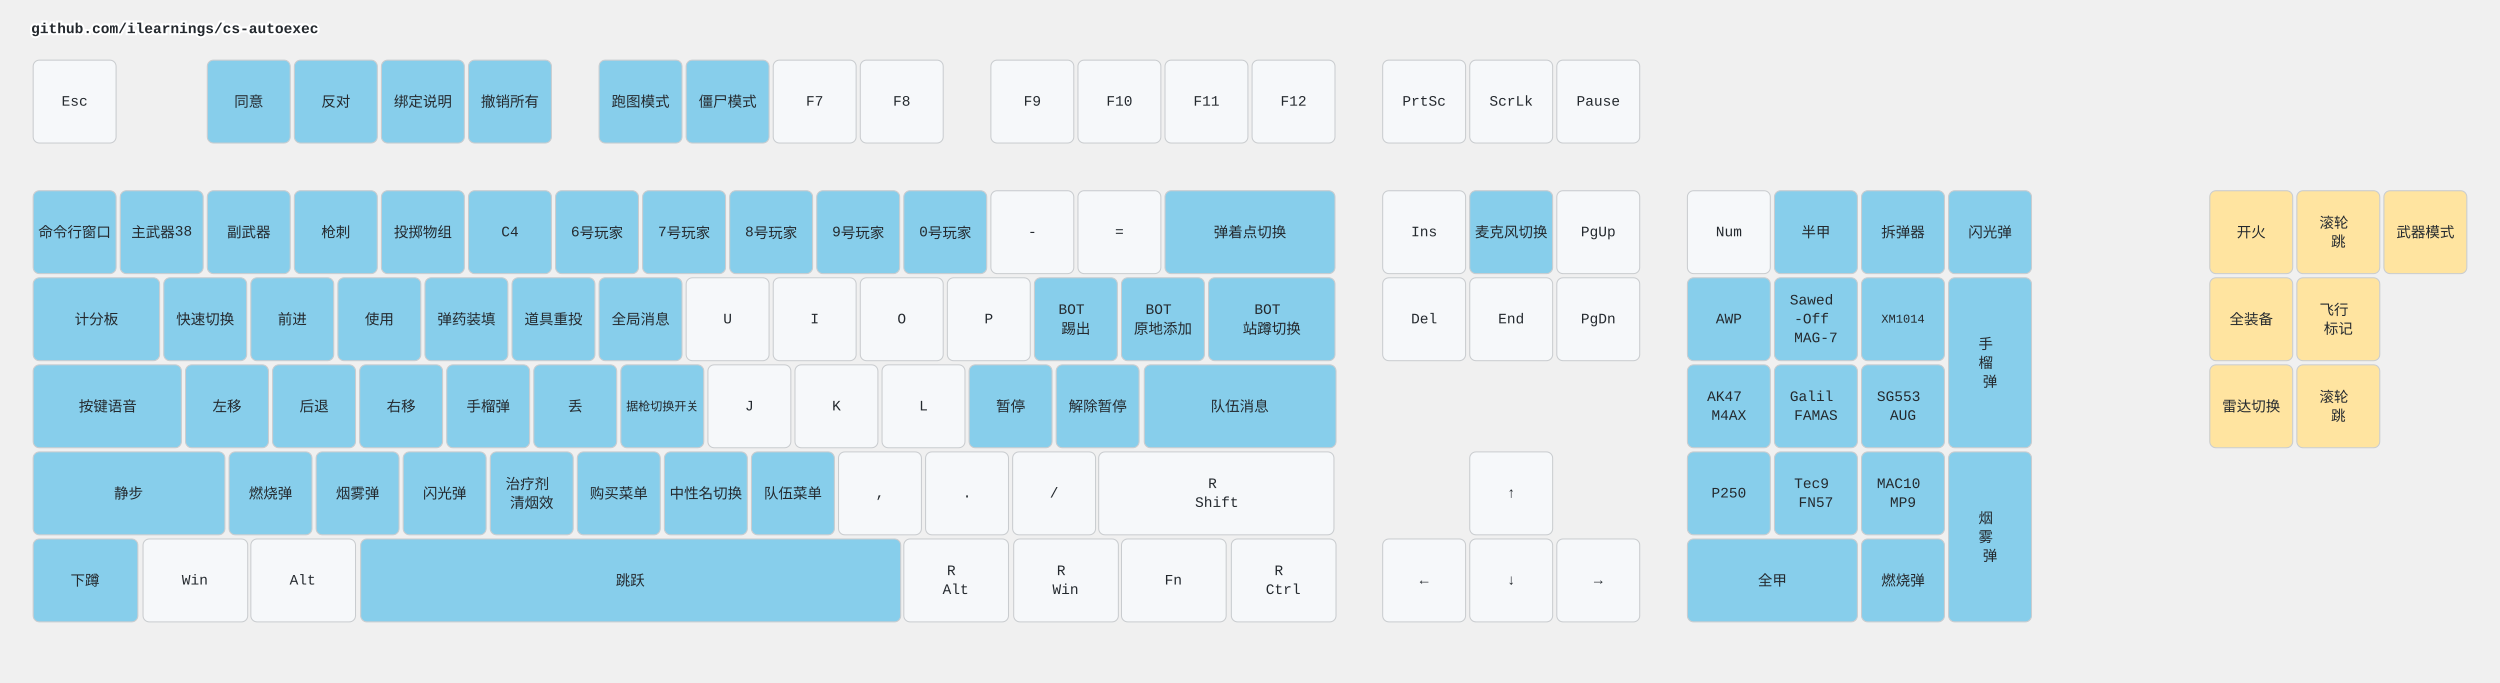
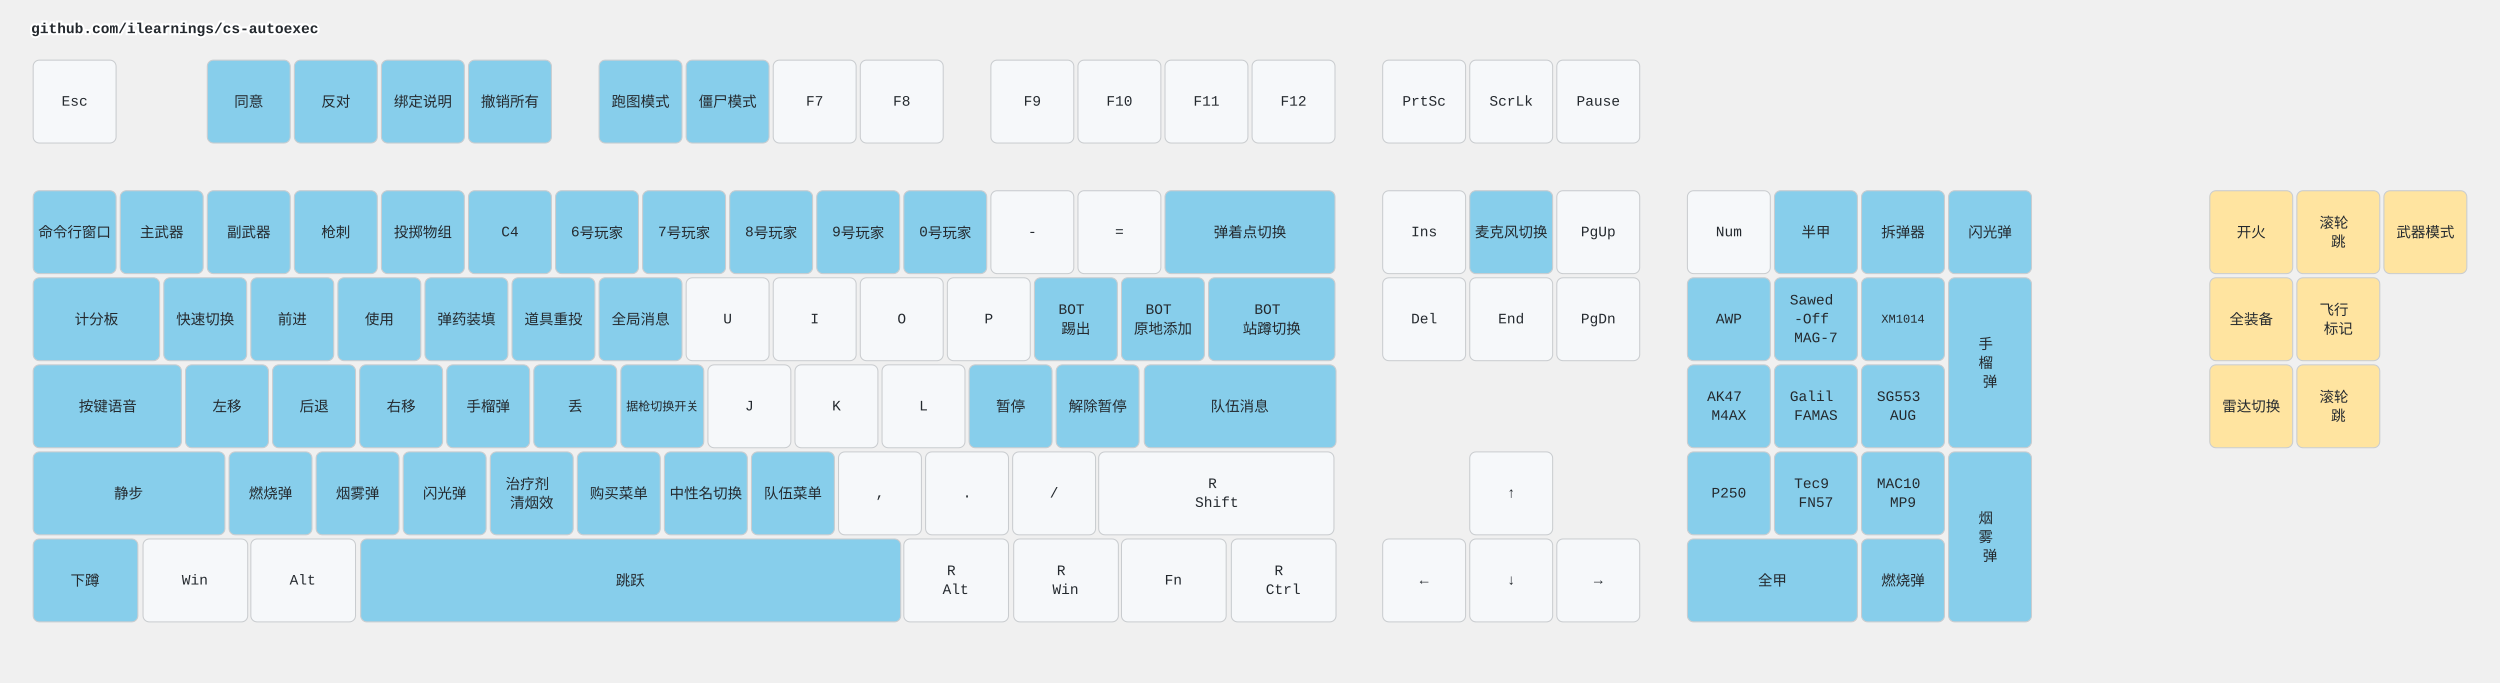
<svg xmlns="http://www.w3.org/2000/svg" width="2412" height="658" viewBox="0 0 2412 658" class="keymap">
  <style>/* inherit to force styles through use tags */
svg path {
    fill: inherit;
}

/* font and background color specifications */
svg.keymap {
    font-family: SFMono-Regular,Consolas,Liberation Mono,Menlo,monospace;
    font-size: 14px;
    font-kerning: normal;
    text-rendering: optimizeLegibility;
    fill: #24292e;
}

/* default key styling */
rect.key {
    fill: #f6f8fa;
}

rect.key, rect.combo {
    stroke: #c9cccf;
    stroke-width: 1;
}

/* default key side styling, only used is draw_key_sides is set */
rect.side {
    filter: brightness(90%);
}

/* color accent for combo boxes */
rect.combo, rect.combo-separate {
    fill: #cdf;
}

/* color accent for held keys */
rect.held, rect.combo.held {
    fill: #fdd;
}

/* color accent for ghost (optional) keys */
rect.ghost, rect.combo.ghost {
    stroke-dasharray: 4, 4;
    stroke-width: 2;
}

text {
    text-anchor: middle;
    dominant-baseline: middle;
}

/* styling for layer labels */
text.label {
    font-weight: bold;
    text-anchor: start;
    stroke: white;
    stroke-width: 4;
    paint-order: stroke;
}

/* styling for optional footer */
text.footer {
    text-anchor: end;
    dominant-baseline: auto;
    stroke: white;
    stroke-width: 4;
    paint-order: stroke;
}

/* styling for combo tap, and key non-tap label text */
text.combo, text.hold, text.shifted, text.left, text.right, text.tl, text.tr, text.bl, text.br {
    font-size: 11px;
}

text.hold, text.bl, text.br {
    text-anchor: middle;
    dominant-baseline: auto;
}

text.shifted, text.tl, text.tr {
    text-anchor: middle;
    dominant-baseline: hanging;
}

text.left, text.tl, text.bl {
    text-anchor: start;
}

text.right, text.tr, text.br {
    text-anchor: end;
}

text.layer-activator {
    text-decoration: underline;
}

/* styling for hold/shifted label text in combo box */
text.combo.hold, text.combo.shifted, text.combo.left, text.combo.right {
    font-size: 8px;
}

/* lighter symbol for transparent keys */
text.trans {
    fill: #7b7e81;
}

/* styling for combo dendrons */
path.combo {
    stroke-width: 1;
    stroke: gray;
    fill: none;
}

/* Start Tabler Icons Cleanup */
/* cannot use height/width with glyphs */
.icon-tabler &gt; path {
    fill: inherit;
    stroke: inherit;
    stroke-width: 2;
}
/* hide tabler's default box */
.icon-tabler &gt; path[stroke="none"][fill="none"] {
    visibility: hidden;
}
/* End Tabler Icons Cleanup */

.key .legend {
  font-weight: bold;
}
rect.key.bound {
  fill: #87CEEB;
}
rect.key.mouse {
  fill: #FFE4A0;
}
</style>
  <g transform="translate(30, 0)" class="layer-github.com/ilearnings/cs-autoexec">
    <text x="0" y="28" class="label" id="github.comilearningscs-autoexec">github.com/ilearnings/cs-autoexec</text>
    <g transform="translate(0, 56)">
      <g transform="translate(42, 42)" class="key keypos-0">
        <rect rx="6" ry="6" x="-40" y="-40" width="80" height="80" class="key" />
        <text x="0" y="0" class="key tap">Esc</text>
      </g>
      <g transform="translate(210, 42)" class="key bound keypos-1">
        <rect rx="6" ry="6" x="-40" y="-40" width="80" height="80" class="key bound" />
        <text x="0" y="0" class="key bound tap">同意</text>
      </g>
      <g transform="translate(294, 42)" class="key bound keypos-2">
        <rect rx="6" ry="6" x="-40" y="-40" width="80" height="80" class="key bound" />
        <text x="0" y="0" class="key bound tap">反对</text>
      </g>
      <g transform="translate(378, 42)" class="key bound keypos-3">
        <rect rx="6" ry="6" x="-40" y="-40" width="80" height="80" class="key bound" />
        <text x="0" y="0" class="key bound tap">绑定说明</text>
      </g>
      <g transform="translate(462, 42)" class="key bound keypos-4">
        <rect rx="6" ry="6" x="-40" y="-40" width="80" height="80" class="key bound" />
        <text x="0" y="0" class="key bound tap">撤销所有</text>
      </g>
      <g transform="translate(588, 42)" class="key bound keypos-5">
        <rect rx="6" ry="6" x="-40" y="-40" width="80" height="80" class="key bound" />
        <text x="0" y="0" class="key bound tap">跑图模式</text>
      </g>
      <g transform="translate(672, 42)" class="key bound keypos-6">
        <rect rx="6" ry="6" x="-40" y="-40" width="80" height="80" class="key bound" />
        <text x="0" y="0" class="key bound tap">僵尸模式</text>
      </g>
      <g transform="translate(756, 42)" class="key keypos-7">
        <rect rx="6" ry="6" x="-40" y="-40" width="80" height="80" class="key" />
        <text x="0" y="0" class="key tap">F7</text>
      </g>
      <g transform="translate(840, 42)" class="key keypos-8">
        <rect rx="6" ry="6" x="-40" y="-40" width="80" height="80" class="key" />
        <text x="0" y="0" class="key tap">F8</text>
      </g>
      <g transform="translate(966, 42)" class="key keypos-9">
        <rect rx="6" ry="6" x="-40" y="-40" width="80" height="80" class="key" />
        <text x="0" y="0" class="key tap">F9</text>
      </g>
      <g transform="translate(1050, 42)" class="key keypos-10">
        <rect rx="6" ry="6" x="-40" y="-40" width="80" height="80" class="key" />
        <text x="0" y="0" class="key tap">F10</text>
      </g>
      <g transform="translate(1134, 42)" class="key keypos-11">
        <rect rx="6" ry="6" x="-40" y="-40" width="80" height="80" class="key" />
        <text x="0" y="0" class="key tap">F11</text>
      </g>
      <g transform="translate(1218, 42)" class="key keypos-12">
        <rect rx="6" ry="6" x="-40" y="-40" width="80" height="80" class="key" />
        <text x="0" y="0" class="key tap">F12</text>
      </g>
      <g transform="translate(1344, 42)" class="key keypos-13">
        <rect rx="6" ry="6" x="-40" y="-40" width="80" height="80" class="key" />
        <text x="0" y="0" class="key tap">PrtSc</text>
      </g>
      <g transform="translate(1428, 42)" class="key keypos-14">
        <rect rx="6" ry="6" x="-40" y="-40" width="80" height="80" class="key" />
        <text x="0" y="0" class="key tap">ScrLk</text>
      </g>
      <g transform="translate(1512, 42)" class="key keypos-15">
        <rect rx="6" ry="6" x="-40" y="-40" width="80" height="80" class="key" />
        <text x="0" y="0" class="key tap">Pause</text>
      </g>
      <g transform="translate(42, 168)" class="key bound keypos-16">
        <rect rx="6" ry="6" x="-40" y="-40" width="80" height="80" class="key bound" />
        <text x="0" y="0" class="key bound tap">命令行窗口</text>
      </g>
      <g transform="translate(126, 168)" class="key bound keypos-17">
        <rect rx="6" ry="6" x="-40" y="-40" width="80" height="80" class="key bound" />
-         <text x="0" y="0" class="key bound tap">主武器38</text>
+         <text x="0" y="0" class="key bound tap">主武器</text>
      </g>
      <g transform="translate(210, 168)" class="key bound keypos-18">
        <rect rx="6" ry="6" x="-40" y="-40" width="80" height="80" class="key bound" />
        <text x="0" y="0" class="key bound tap">副武器</text>
      </g>
      <g transform="translate(294, 168)" class="key bound keypos-19">
        <rect rx="6" ry="6" x="-40" y="-40" width="80" height="80" class="key bound" />
        <text x="0" y="0" class="key bound tap">枪刺</text>
      </g>
      <g transform="translate(378, 168)" class="key bound keypos-20">
        <rect rx="6" ry="6" x="-40" y="-40" width="80" height="80" class="key bound" />
        <text x="0" y="0" class="key bound tap">投掷物组</text>
      </g>
      <g transform="translate(462, 168)" class="key bound keypos-21">
        <rect rx="6" ry="6" x="-40" y="-40" width="80" height="80" class="key bound" />
        <text x="0" y="0" class="key bound tap">C4</text>
      </g>
      <g transform="translate(546, 168)" class="key bound keypos-22">
        <rect rx="6" ry="6" x="-40" y="-40" width="80" height="80" class="key bound" />
        <text x="0" y="0" class="key bound tap">6号玩家</text>
      </g>
      <g transform="translate(630, 168)" class="key bound keypos-23">
        <rect rx="6" ry="6" x="-40" y="-40" width="80" height="80" class="key bound" />
        <text x="0" y="0" class="key bound tap">7号玩家</text>
      </g>
      <g transform="translate(714, 168)" class="key bound keypos-24">
        <rect rx="6" ry="6" x="-40" y="-40" width="80" height="80" class="key bound" />
        <text x="0" y="0" class="key bound tap">8号玩家</text>
      </g>
      <g transform="translate(798, 168)" class="key bound keypos-25">
        <rect rx="6" ry="6" x="-40" y="-40" width="80" height="80" class="key bound" />
        <text x="0" y="0" class="key bound tap">9号玩家</text>
      </g>
      <g transform="translate(882, 168)" class="key bound keypos-26">
        <rect rx="6" ry="6" x="-40" y="-40" width="80" height="80" class="key bound" />
        <text x="0" y="0" class="key bound tap">0号玩家</text>
      </g>
      <g transform="translate(966, 168)" class="key keypos-27">
        <rect rx="6" ry="6" x="-40" y="-40" width="80" height="80" class="key" />
        <text x="0" y="0" class="key tap">-</text>
      </g>
      <g transform="translate(1050, 168)" class="key keypos-28">
        <rect rx="6" ry="6" x="-40" y="-40" width="80" height="80" class="key" />
        <text x="0" y="0" class="key tap">=</text>
      </g>
      <g transform="translate(1176, 168)" class="key bound keypos-29">
        <rect rx="6" ry="6" x="-82" y="-40" width="164" height="80" class="key bound" />
        <text x="0" y="0" class="key bound tap">弹着点切换</text>
      </g>
      <g transform="translate(1344, 168)" class="key keypos-30">
        <rect rx="6" ry="6" x="-40" y="-40" width="80" height="80" class="key" />
        <text x="0" y="0" class="key tap">Ins</text>
      </g>
      <g transform="translate(1428, 168)" class="key bound keypos-31">
        <rect rx="6" ry="6" x="-40" y="-40" width="80" height="80" class="key bound" />
        <text x="0" y="0" class="key bound tap">麦克风切换</text>
      </g>
      <g transform="translate(1512, 168)" class="key keypos-32">
        <rect rx="6" ry="6" x="-40" y="-40" width="80" height="80" class="key" />
        <text x="0" y="0" class="key tap">PgUp</text>
      </g>
      <g transform="translate(1638, 168)" class="key keypos-33">
        <rect rx="6" ry="6" x="-40" y="-40" width="80" height="80" class="key" />
        <text x="0" y="0" class="key tap">Num</text>
      </g>
      <g transform="translate(1722, 168)" class="key bound keypos-34">
        <rect rx="6" ry="6" x="-40" y="-40" width="80" height="80" class="key bound" />
        <text x="0" y="0" class="key bound tap">半甲</text>
      </g>
      <g transform="translate(1806, 168)" class="key bound keypos-35">
        <rect rx="6" ry="6" x="-40" y="-40" width="80" height="80" class="key bound" />
        <text x="0" y="0" class="key bound tap">拆弹器</text>
      </g>
      <g transform="translate(1890, 168)" class="key bound keypos-36">
        <rect rx="6" ry="6" x="-40" y="-40" width="80" height="80" class="key bound" />
        <text x="0" y="0" class="key bound tap">闪光弹</text>
      </g>
      <g transform="translate(63, 252)" class="key bound keypos-37">
        <rect rx="6" ry="6" x="-61" y="-40" width="122" height="80" class="key bound" />
        <text x="0" y="0" class="key bound tap">计分板</text>
      </g>
      <g transform="translate(168, 252)" class="key bound keypos-38">
        <rect rx="6" ry="6" x="-40" y="-40" width="80" height="80" class="key bound" />
        <text x="0" y="0" class="key bound tap">快速切换</text>
      </g>
      <g transform="translate(252, 252)" class="key bound keypos-39">
        <rect rx="6" ry="6" x="-40" y="-40" width="80" height="80" class="key bound" />
        <text x="0" y="0" class="key bound tap">前进</text>
      </g>
      <g transform="translate(336, 252)" class="key bound keypos-40">
        <rect rx="6" ry="6" x="-40" y="-40" width="80" height="80" class="key bound" />
        <text x="0" y="0" class="key bound tap">使用</text>
      </g>
      <g transform="translate(420, 252)" class="key bound keypos-41">
        <rect rx="6" ry="6" x="-40" y="-40" width="80" height="80" class="key bound" />
        <text x="0" y="0" class="key bound tap">弹药装填</text>
      </g>
      <g transform="translate(504, 252)" class="key bound keypos-42">
        <rect rx="6" ry="6" x="-40" y="-40" width="80" height="80" class="key bound" />
        <text x="0" y="0" class="key bound tap">道具重投</text>
      </g>
      <g transform="translate(588, 252)" class="key bound keypos-43">
        <rect rx="6" ry="6" x="-40" y="-40" width="80" height="80" class="key bound" />
        <text x="0" y="0" class="key bound tap">全局消息</text>
      </g>
      <g transform="translate(672, 252)" class="key keypos-44">
        <rect rx="6" ry="6" x="-40" y="-40" width="80" height="80" class="key" />
        <text x="0" y="0" class="key tap">U</text>
      </g>
      <g transform="translate(756, 252)" class="key keypos-45">
        <rect rx="6" ry="6" x="-40" y="-40" width="80" height="80" class="key" />
        <text x="0" y="0" class="key tap">I</text>
      </g>
      <g transform="translate(840, 252)" class="key keypos-46">
        <rect rx="6" ry="6" x="-40" y="-40" width="80" height="80" class="key" />
        <text x="0" y="0" class="key tap">O</text>
      </g>
      <g transform="translate(924, 252)" class="key keypos-47">
        <rect rx="6" ry="6" x="-40" y="-40" width="80" height="80" class="key" />
        <text x="0" y="0" class="key tap">P</text>
      </g>
      <g transform="translate(1008, 252)" class="key bound keypos-48">
        <rect rx="6" ry="6" x="-40" y="-40" width="80" height="80" class="key bound" />
        <text x="0" y="0" class="key bound tap">
          <tspan x="0" dy="-0.65em">BOT</tspan>
          <tspan x="0" dy="1.3em">踢出</tspan>
        </text>
      </g>
      <g transform="translate(1092, 252)" class="key bound keypos-49">
        <rect rx="6" ry="6" x="-40" y="-40" width="80" height="80" class="key bound" />
        <text x="0" y="0" class="key bound tap">
          <tspan x="0" dy="-0.65em">BOT</tspan>
          <tspan x="0" dy="1.3em">原地添加</tspan>
        </text>
      </g>
      <g transform="translate(1197, 252)" class="key bound keypos-50">
        <rect rx="6" ry="6" x="-61" y="-40" width="122" height="80" class="key bound" />
        <text x="0" y="0" class="key bound tap">
          <tspan x="0" dy="-0.65em">BOT</tspan>
          <tspan x="0" dy="1.3em">站蹲切换</tspan>
        </text>
      </g>
      <g transform="translate(1344, 252)" class="key keypos-51">
        <rect rx="6" ry="6" x="-40" y="-40" width="80" height="80" class="key" />
        <text x="0" y="0" class="key tap">Del</text>
      </g>
      <g transform="translate(1428, 252)" class="key keypos-52">
        <rect rx="6" ry="6" x="-40" y="-40" width="80" height="80" class="key" />
        <text x="0" y="0" class="key tap">End</text>
      </g>
      <g transform="translate(1512, 252)" class="key keypos-53">
        <rect rx="6" ry="6" x="-40" y="-40" width="80" height="80" class="key" />
        <text x="0" y="0" class="key tap">PgDn</text>
      </g>
      <g transform="translate(1638, 252)" class="key bound keypos-54">
        <rect rx="6" ry="6" x="-40" y="-40" width="80" height="80" class="key bound" />
        <text x="0" y="0" class="key bound tap">AWP</text>
      </g>
      <g transform="translate(1722, 252)" class="key bound keypos-55">
        <rect rx="6" ry="6" x="-40" y="-40" width="80" height="80" class="key bound" />
        <text x="0" y="0" class="key bound tap">
          <tspan x="0" dy="-1.3em">Sawed</tspan>
          <tspan x="0" dy="1.3em">-Off</tspan>
          <tspan x="0" dy="1.3em">MAG-7</tspan>
        </text>
      </g>
      <g transform="translate(1806, 252)" class="key bound keypos-56">
        <rect rx="6" ry="6" x="-40" y="-40" width="80" height="80" class="key bound" />
        <text x="0" y="0" class="key bound tap">
          <tspan style="font-size: 83%">XM1014</tspan>
        </text>
      </g>
      <g transform="translate(1890, 294)" class="key bound keypos-57">
        <rect rx="6" ry="6" x="-40" y="-82" width="80" height="164" class="key bound" />
        <text x="0" y="0" class="key bound tap">
          <tspan x="0" dy="-1.3em">手</tspan>
          <tspan x="0" dy="1.3em">榴</tspan>
          <tspan x="0" dy="1.3em">弹</tspan>
        </text>
      </g>
      <g transform="translate(74, 336)" class="key bound keypos-58">
        <rect rx="6" ry="6" x="-72" y="-40" width="143" height="80" class="key bound" />
        <text x="0" y="0" class="key bound tap">按键语音</text>
      </g>
      <g transform="translate(189, 336)" class="key bound keypos-59">
        <rect rx="6" ry="6" x="-40" y="-40" width="80" height="80" class="key bound" />
        <text x="0" y="0" class="key bound tap">左移</text>
      </g>
      <g transform="translate(273, 336)" class="key bound keypos-60">
        <rect rx="6" ry="6" x="-40" y="-40" width="80" height="80" class="key bound" />
        <text x="0" y="0" class="key bound tap">后退</text>
      </g>
      <g transform="translate(357, 336)" class="key bound keypos-61">
        <rect rx="6" ry="6" x="-40" y="-40" width="80" height="80" class="key bound" />
        <text x="0" y="0" class="key bound tap">右移</text>
      </g>
      <g transform="translate(441, 336)" class="key bound keypos-62">
        <rect rx="6" ry="6" x="-40" y="-40" width="80" height="80" class="key bound" />
        <text x="0" y="0" class="key bound tap">手榴弹</text>
      </g>
      <g transform="translate(525, 336)" class="key bound keypos-63">
        <rect rx="6" ry="6" x="-40" y="-40" width="80" height="80" class="key bound" />
        <text x="0" y="0" class="key bound tap">丢</text>
      </g>
      <g transform="translate(609, 336)" class="key bound keypos-64">
        <rect rx="6" ry="6" x="-40" y="-40" width="80" height="80" class="key bound" />
        <text x="0" y="0" class="key bound tap">
          <tspan style="font-size: 83%">据枪切换开关</tspan>
        </text>
      </g>
      <g transform="translate(693, 336)" class="key keypos-65">
        <rect rx="6" ry="6" x="-40" y="-40" width="80" height="80" class="key" />
        <text x="0" y="0" class="key tap">J</text>
      </g>
      <g transform="translate(777, 336)" class="key keypos-66">
        <rect rx="6" ry="6" x="-40" y="-40" width="80" height="80" class="key" />
        <text x="0" y="0" class="key tap">K</text>
      </g>
      <g transform="translate(861, 336)" class="key keypos-67">
        <rect rx="6" ry="6" x="-40" y="-40" width="80" height="80" class="key" />
        <text x="0" y="0" class="key tap">L</text>
      </g>
      <g transform="translate(945, 336)" class="key bound keypos-68">
        <rect rx="6" ry="6" x="-40" y="-40" width="80" height="80" class="key bound" />
        <text x="0" y="0" class="key bound tap">暂停</text>
      </g>
      <g transform="translate(1029, 336)" class="key bound keypos-69">
        <rect rx="6" ry="6" x="-40" y="-40" width="80" height="80" class="key bound" />
        <text x="0" y="0" class="key bound tap">解除暂停</text>
      </g>
      <g transform="translate(1166, 336)" class="key bound keypos-70">
        <rect rx="6" ry="6" x="-92" y="-40" width="185" height="80" class="key bound" />
        <text x="0" y="0" class="key bound tap">队伍消息</text>
      </g>
      <g transform="translate(1638, 336)" class="key bound keypos-71">
        <rect rx="6" ry="6" x="-40" y="-40" width="80" height="80" class="key bound" />
        <text x="0" y="0" class="key bound tap">
          <tspan x="0" dy="-0.65em">AK47</tspan>
          <tspan x="0" dy="1.3em">M4AX</tspan>
        </text>
      </g>
      <g transform="translate(1722, 336)" class="key bound keypos-72">
        <rect rx="6" ry="6" x="-40" y="-40" width="80" height="80" class="key bound" />
        <text x="0" y="0" class="key bound tap">
          <tspan x="0" dy="-0.65em">Galil</tspan>
          <tspan x="0" dy="1.3em">FAMAS</tspan>
        </text>
      </g>
      <g transform="translate(1806, 336)" class="key bound keypos-73">
        <rect rx="6" ry="6" x="-40" y="-40" width="80" height="80" class="key bound" />
        <text x="0" y="0" class="key bound tap">
          <tspan x="0" dy="-0.65em">SG553</tspan>
          <tspan x="0" dy="1.3em">AUG</tspan>
        </text>
      </g>
      <g transform="translate(94, 420)" class="key bound keypos-74">
        <rect rx="6" ry="6" x="-92" y="-40" width="185" height="80" class="key bound" />
        <text x="0" y="0" class="key bound tap">静步</text>
      </g>
      <g transform="translate(231, 420)" class="key bound keypos-75">
        <rect rx="6" ry="6" x="-40" y="-40" width="80" height="80" class="key bound" />
        <text x="0" y="0" class="key bound tap">燃烧弹</text>
      </g>
      <g transform="translate(315, 420)" class="key bound keypos-76">
        <rect rx="6" ry="6" x="-40" y="-40" width="80" height="80" class="key bound" />
        <text x="0" y="0" class="key bound tap">烟雾弹</text>
      </g>
      <g transform="translate(399, 420)" class="key bound keypos-77">
        <rect rx="6" ry="6" x="-40" y="-40" width="80" height="80" class="key bound" />
        <text x="0" y="0" class="key bound tap">闪光弹</text>
      </g>
      <g transform="translate(483, 420)" class="key bound keypos-78">
        <rect rx="6" ry="6" x="-40" y="-40" width="80" height="80" class="key bound" />
        <text x="0" y="0" class="key bound tap">
          <tspan x="0" dy="-0.65em">治疗剂</tspan>
          <tspan x="0" dy="1.3em">清烟效</tspan>
        </text>
      </g>
      <g transform="translate(567, 420)" class="key bound keypos-79">
        <rect rx="6" ry="6" x="-40" y="-40" width="80" height="80" class="key bound" />
        <text x="0" y="0" class="key bound tap">购买菜单</text>
      </g>
      <g transform="translate(651, 420)" class="key bound keypos-80">
        <rect rx="6" ry="6" x="-40" y="-40" width="80" height="80" class="key bound" />
        <text x="0" y="0" class="key bound tap">中性名切换</text>
      </g>
      <g transform="translate(735, 420)" class="key bound keypos-81">
        <rect rx="6" ry="6" x="-40" y="-40" width="80" height="80" class="key bound" />
        <text x="0" y="0" class="key bound tap">队伍菜单</text>
      </g>
      <g transform="translate(819, 420)" class="key keypos-82">
        <rect rx="6" ry="6" x="-40" y="-40" width="80" height="80" class="key" />
        <text x="0" y="0" class="key tap">,</text>
      </g>
      <g transform="translate(903, 420)" class="key keypos-83">
        <rect rx="6" ry="6" x="-40" y="-40" width="80" height="80" class="key" />
        <text x="0" y="0" class="key tap">.</text>
      </g>
      <g transform="translate(987, 420)" class="key keypos-84">
        <rect rx="6" ry="6" x="-40" y="-40" width="80" height="80" class="key" />
        <text x="0" y="0" class="key tap">/</text>
      </g>
      <g transform="translate(1144, 420)" class="key keypos-85">
        <rect rx="6" ry="6" x="-114" y="-40" width="227" height="80" class="key" />
        <text x="0" y="0" class="key tap">
          <tspan x="0" dy="-0.65em">R</tspan>
          <tspan x="0" dy="1.3em">Shift</tspan>
        </text>
      </g>
      <g transform="translate(1428, 420)" class="key keypos-86">
        <rect rx="6" ry="6" x="-40" y="-40" width="80" height="80" class="key" />
        <text x="0" y="0" class="key tap">↑</text>
      </g>
      <g transform="translate(1638, 420)" class="key bound keypos-87">
        <rect rx="6" ry="6" x="-40" y="-40" width="80" height="80" class="key bound" />
        <text x="0" y="0" class="key bound tap">P250</text>
      </g>
      <g transform="translate(1722, 420)" class="key bound keypos-88">
        <rect rx="6" ry="6" x="-40" y="-40" width="80" height="80" class="key bound" />
        <text x="0" y="0" class="key bound tap">
          <tspan x="0" dy="-0.65em">Tec9</tspan>
          <tspan x="0" dy="1.3em">FN57</tspan>
        </text>
      </g>
      <g transform="translate(1806, 420)" class="key bound keypos-89">
        <rect rx="6" ry="6" x="-40" y="-40" width="80" height="80" class="key bound" />
        <text x="0" y="0" class="key bound tap">
          <tspan x="0" dy="-0.65em">MAC10</tspan>
          <tspan x="0" dy="1.3em">MP9</tspan>
        </text>
      </g>
      <g transform="translate(1890, 462)" class="key bound keypos-90">
        <rect rx="6" ry="6" x="-40" y="-82" width="80" height="164" class="key bound" />
        <text x="0" y="0" class="key bound tap">
          <tspan x="0" dy="-1.3em">烟</tspan>
          <tspan x="0" dy="1.3em">雾</tspan>
          <tspan x="0" dy="1.3em">弹</tspan>
        </text>
      </g>
      <g transform="translate(52, 504)" class="key bound keypos-91">
        <rect rx="6" ry="6" x="-50" y="-40" width="101" height="80" class="key bound" />
        <text x="0" y="0" class="key bound tap">下蹲</text>
      </g>
      <g transform="translate(158, 504)" class="key keypos-92">
        <rect rx="6" ry="6" x="-50" y="-40" width="101" height="80" class="key" />
        <text x="0" y="0" class="key tap">Win</text>
      </g>
      <g transform="translate(262, 504)" class="key keypos-93">
        <rect rx="6" ry="6" x="-50" y="-40" width="101" height="80" class="key" />
        <text x="0" y="0" class="key tap">Alt</text>
      </g>
      <g transform="translate(578, 504)" class="key bound keypos-94">
        <rect rx="6" ry="6" x="-260" y="-40" width="521" height="80" class="key bound" />
        <text x="0" y="0" class="key bound tap">跳跃</text>
      </g>
      <g transform="translate(892, 504)" class="key keypos-95">
        <rect rx="6" ry="6" x="-50" y="-40" width="101" height="80" class="key" />
        <text x="0" y="0" class="key tap">
          <tspan x="0" dy="-0.65em">R</tspan>
          <tspan x="0" dy="1.3em">Alt</tspan>
        </text>
      </g>
      <g transform="translate(998, 504)" class="key keypos-96">
        <rect rx="6" ry="6" x="-50" y="-40" width="101" height="80" class="key" />
        <text x="0" y="0" class="key tap">
          <tspan x="0" dy="-0.65em">R</tspan>
          <tspan x="0" dy="1.3em">Win</tspan>
        </text>
      </g>
      <g transform="translate(1102, 504)" class="key keypos-97">
        <rect rx="6" ry="6" x="-50" y="-40" width="101" height="80" class="key" />
        <text x="0" y="0" class="key tap">Fn</text>
      </g>
      <g transform="translate(1208, 504)" class="key keypos-98">
        <rect rx="6" ry="6" x="-50" y="-40" width="101" height="80" class="key" />
        <text x="0" y="0" class="key tap">
          <tspan x="0" dy="-0.65em">R</tspan>
          <tspan x="0" dy="1.3em">Ctrl</tspan>
        </text>
      </g>
      <g transform="translate(1344, 504)" class="key keypos-99">
        <rect rx="6" ry="6" x="-40" y="-40" width="80" height="80" class="key" />
        <text x="0" y="0" class="key tap">←</text>
      </g>
      <g transform="translate(1428, 504)" class="key keypos-100">
        <rect rx="6" ry="6" x="-40" y="-40" width="80" height="80" class="key" />
        <text x="0" y="0" class="key tap">↓</text>
      </g>
      <g transform="translate(1512, 504)" class="key keypos-101">
        <rect rx="6" ry="6" x="-40" y="-40" width="80" height="80" class="key" />
        <text x="0" y="0" class="key tap">→</text>
      </g>
      <g transform="translate(1680, 504)" class="key bound keypos-102">
        <rect rx="6" ry="6" x="-82" y="-40" width="164" height="80" class="key bound" />
        <text x="0" y="0" class="key bound tap">全甲</text>
      </g>
      <g transform="translate(1806, 504)" class="key bound keypos-103">
        <rect rx="6" ry="6" x="-40" y="-40" width="80" height="80" class="key bound" />
        <text x="0" y="0" class="key bound tap">燃烧弹</text>
      </g>
      <g transform="translate(2142, 168)" class="key mouse keypos-104">
        <rect rx="6" ry="6" x="-40" y="-40" width="80" height="80" class="key mouse" />
        <text x="0" y="0" class="key mouse tap">开火</text>
      </g>
      <g transform="translate(2226, 168)" class="key mouse keypos-105">
        <rect rx="6" ry="6" x="-40" y="-40" width="80" height="80" class="key mouse" />
        <text x="0" y="0" class="key mouse tap">
          <tspan x="0" dy="-0.65em">滚轮</tspan>
          <tspan x="0" dy="1.3em">跳</tspan>
        </text>
      </g>
      <g transform="translate(2310, 168)" class="key mouse keypos-106">
        <rect rx="6" ry="6" x="-40" y="-40" width="80" height="80" class="key mouse" />
        <text x="0" y="0" class="key mouse tap">武器模式</text>
      </g>
      <g transform="translate(2142, 252)" class="key mouse keypos-107">
        <rect rx="6" ry="6" x="-40" y="-40" width="80" height="80" class="key mouse" />
        <text x="0" y="0" class="key mouse tap">全装备</text>
      </g>
      <g transform="translate(2226, 252)" class="key mouse keypos-108">
        <rect rx="6" ry="6" x="-40" y="-40" width="80" height="80" class="key mouse" />
        <text x="0" y="0" class="key mouse tap">
          <tspan x="0" dy="-0.65em">飞行</tspan>
          <tspan x="0" dy="1.3em">标记</tspan>
        </text>
      </g>
      <g transform="translate(2142, 336)" class="key mouse keypos-109">
        <rect rx="6" ry="6" x="-40" y="-40" width="80" height="80" class="key mouse" />
        <text x="0" y="0" class="key mouse tap">雷达切换</text>
      </g>
      <g transform="translate(2226, 336)" class="key mouse keypos-110">
        <rect rx="6" ry="6" x="-40" y="-40" width="80" height="80" class="key mouse" />
        <text x="0" y="0" class="key mouse tap">
          <tspan x="0" dy="-0.65em">滚轮</tspan>
          <tspan x="0" dy="1.3em">跳</tspan>
        </text>
      </g>
    </g>
  </g>
</svg>
